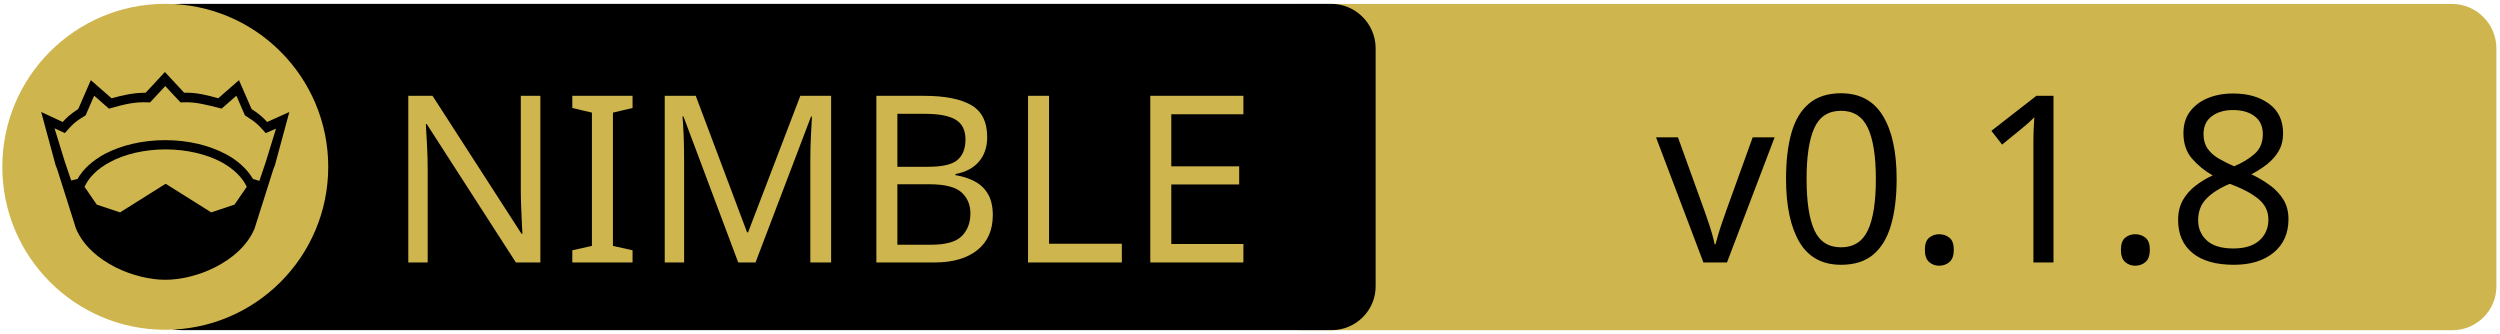
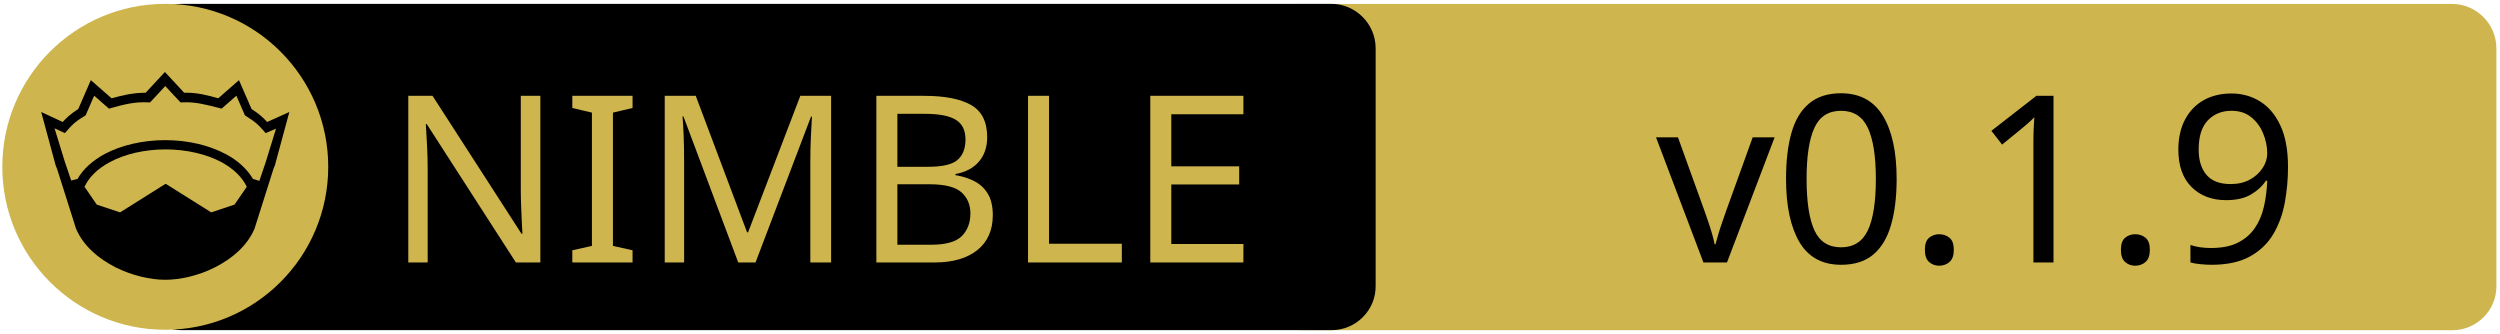
<svg xmlns="http://www.w3.org/2000/svg" xmlns:xlink="http://www.w3.org/1999/xlink" width="675" height="90" xml:space="preserve" version="1.1">
  <a xlink:href="https://github.com/bung87/objc_runtime">
    <g>
      <path fill="#CEB54D" id="svg_15" d="m662.123,89.159l-310.5,0c-6.6,0 -12,-5.4 -12,-12l0,-64.1c0,-6.6 5.4,-12 12,-12l310.4,0c6.6,0 12,5.4 12,12l0,64.1c0.1,6.6 -5.3,12 -11.9,12z" />
      <path id="svg_1" d="m359.524,89.139l-310.5,0c-6.6,0 -12,-5.4 -12,-12l0,-64.1c0,-6.6 5.4,-12 12,-12l310.4,0c6.6,0 12,5.4 12,12l0,64.1c0.1,6.6 -5.3,12 -11.9,12z" />
      <rect id="svg_2" fill="none" height="45.9" width="315.3" class="st0" y="24.539" x="60.224" />
      <circle id="svg_4" fill="#CEB54D" r="44" cy="45.039" cx="44.624" class="st1" />
      <g id="XMLID_4_">
        <path id="svg_5" d="m78.124,30.239l-3.9,14.4l-0.4,1l-5.1,16.1c0,0 0,0 0,0c-2,4.7 -6.1,8.1 -10.6,10.4c-4.5,2.3 -9.5,3.4 -13.5,3.4c-4,0 -8.9,-1.1 -13.5,-3.4c-4.5,-2.3 -8.6,-5.7 -10.6,-10.4c0,0 0,0 0,0l-5.1,-16.1l-0.4,-1l-3.9,-14.4l5.8,2.7c0.9,-1 2,-2.1 4.2,-3.5l3.4,-7.8l5.6,4.9c2.9,-0.8 5.8,-1.5 9.2,-1.5l5.2,-5.6l5.2,5.6c3.4,-0.1 6.4,0.7 9.2,1.5l5.6,-4.9l3.4,7.8c2.2,1.4 3.3,2.5 4.2,3.5l6,-2.7z" />
        <g id="XMLID_6_">
          <g id="svg_6">
            <path id="svg_7" fill="#CEB54D" d="m66.624,50.439l-3.3,4.8l-6.3,2.1l-12.1,-7.6c-0.1,-0.1 -0.3,-0.1 -0.4,0l-12.1,7.6l-6.3,-2.1l-3.3,-4.8c1.2,-2.6 3.5,-4.9 6.9,-6.7c3.9,-2.1 9.2,-3.4 15,-3.4c5.7,0 11,1.3 15,3.4c3.3,1.8 5.7,4.1 6.9,6.7z" class="st1" />
          </g>
          <g id="svg_8" />
        </g>
        <g id="XMLID_5_">
          <g id="svg_9">
            <path id="svg_10" fill="#CEB54D" d="m74.524,34.739l-2.8,9.1l-1.7,5l-1.6,-0.5c0,0 -0.1,0 -0.1,0c-1.6,-2.7 -4.2,-5.1 -7.5,-6.8c-4.4,-2.3 -10,-3.7 -16.2,-3.7c-6.2,0 -11.9,1.4 -16.3,3.7c-3.3,1.8 -5.9,4.1 -7.4,6.8c0,0 -0.1,0 -0.1,0l-1.6,0.4l-1.7,-5l-2.8,-9.1l2.8,1.3l0.6,-0.7c1.2,-1.3 1.8,-2.2 4.7,-3.9l0.3,-0.2l2.3,-5.3l4,3.5l0.7,-0.2c3.2,-0.9 6.3,-1.7 9.8,-1.5l0.6,0l4.1,-4.4l4.1,4.4l0.6,0c3.5,-0.2 6.5,0.7 9.8,1.5l0.7,0.2l4,-3.5l2.3,5.3l0.3,0.2c2.9,1.8 3.5,2.6 4.7,3.9l0.6,0.7l2.8,-1.2z" class="st1" />
          </g>
          <g id="svg_11" />
        </g>
      </g>
      <text x="-442" y="-350.021" id="svg_16" font-size="63px" font-family="'PT Sans Caption', 'Tahoma', 'Helvetica Neue Medium', 'PT Sans', sans-serif" fill="#CEB54D" class="st1 st2 st3" transform="matrix(1 0 0 1 546.13 420.879)">NIMBLE</text>
-       <text x="-99.0" y="-350.012" id="svg_17" font-size="63.012px" font-family="'PT Sans Caption', 'Tahoma', 'Helvetica Neue Medium', 'PT Sans', sans-serif" fill="#000000" class="st1 st2 st3" transform="matrix(1 0 0 1 546.13 420.879)">v0.1.8</text>
+       <text x="-99.0" y="-350.012" id="svg_17" font-size="63.012px" font-family="'PT Sans Caption', 'Tahoma', 'Helvetica Neue Medium', 'PT Sans', sans-serif" fill="#000000" class="st1 st2 st3" transform="matrix(1 0 0 1 546.13 420.879)">v0.1.9</text>
    </g>
  </a>
</svg>
